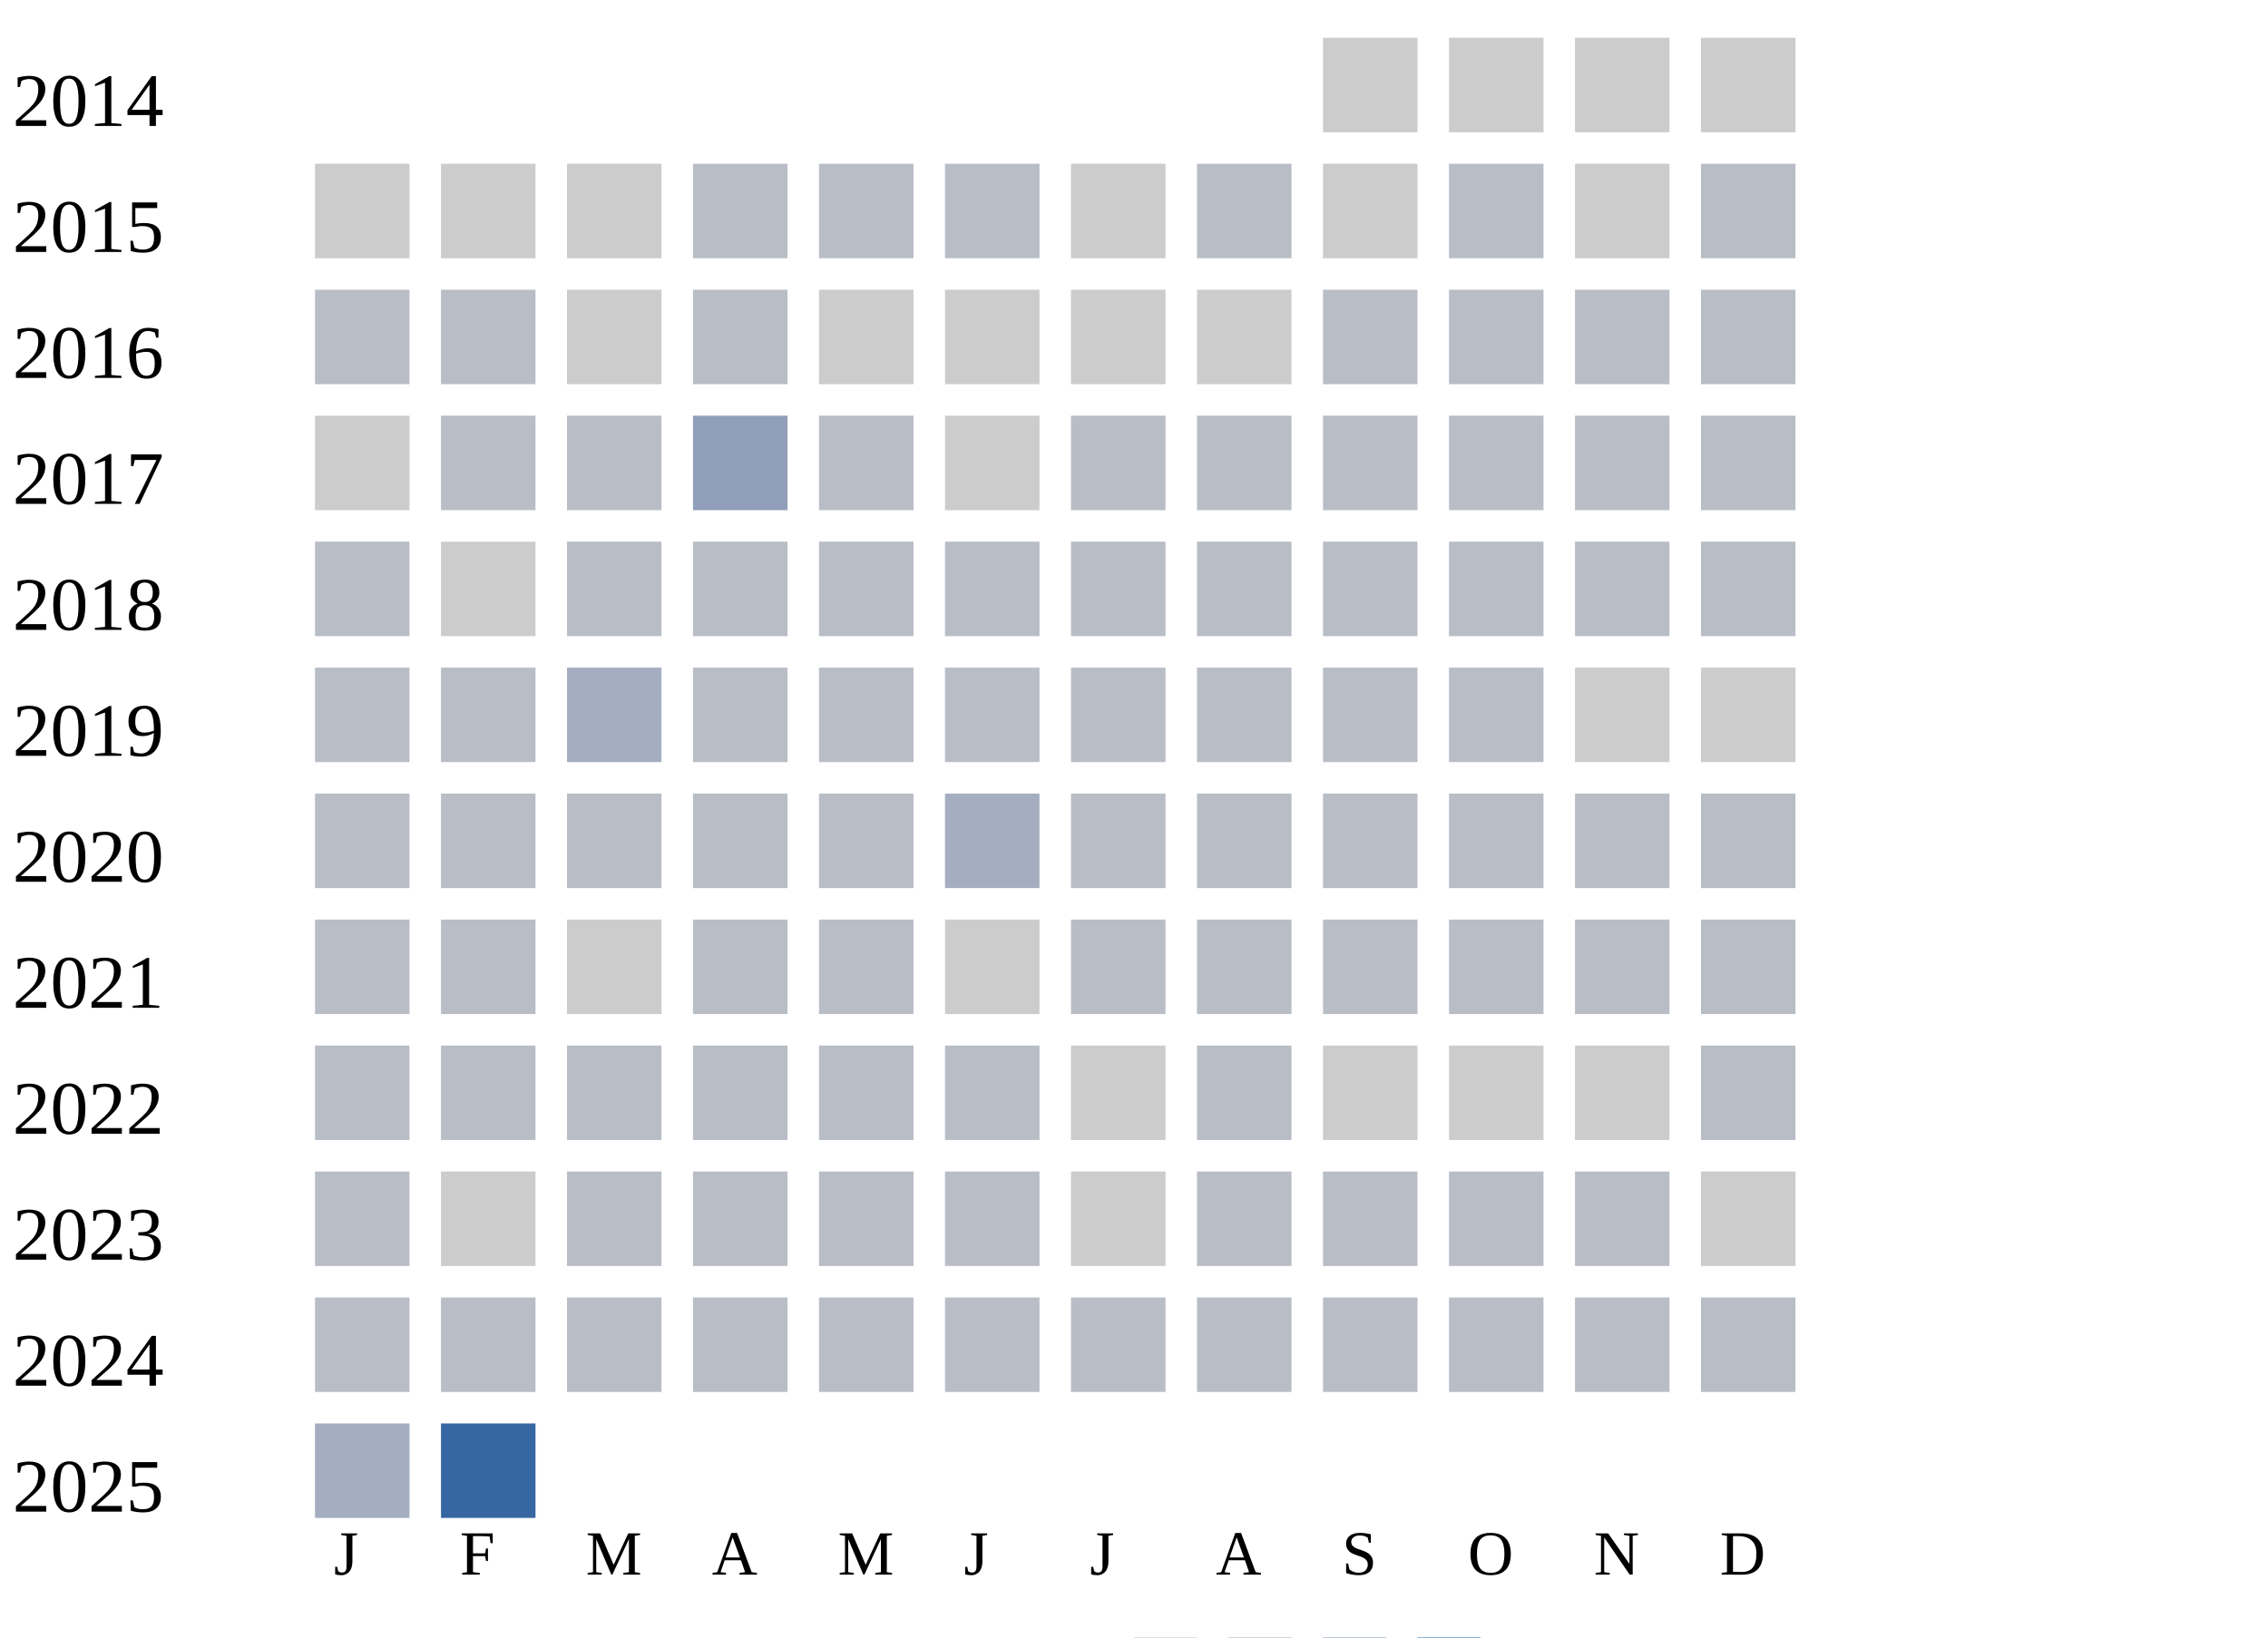
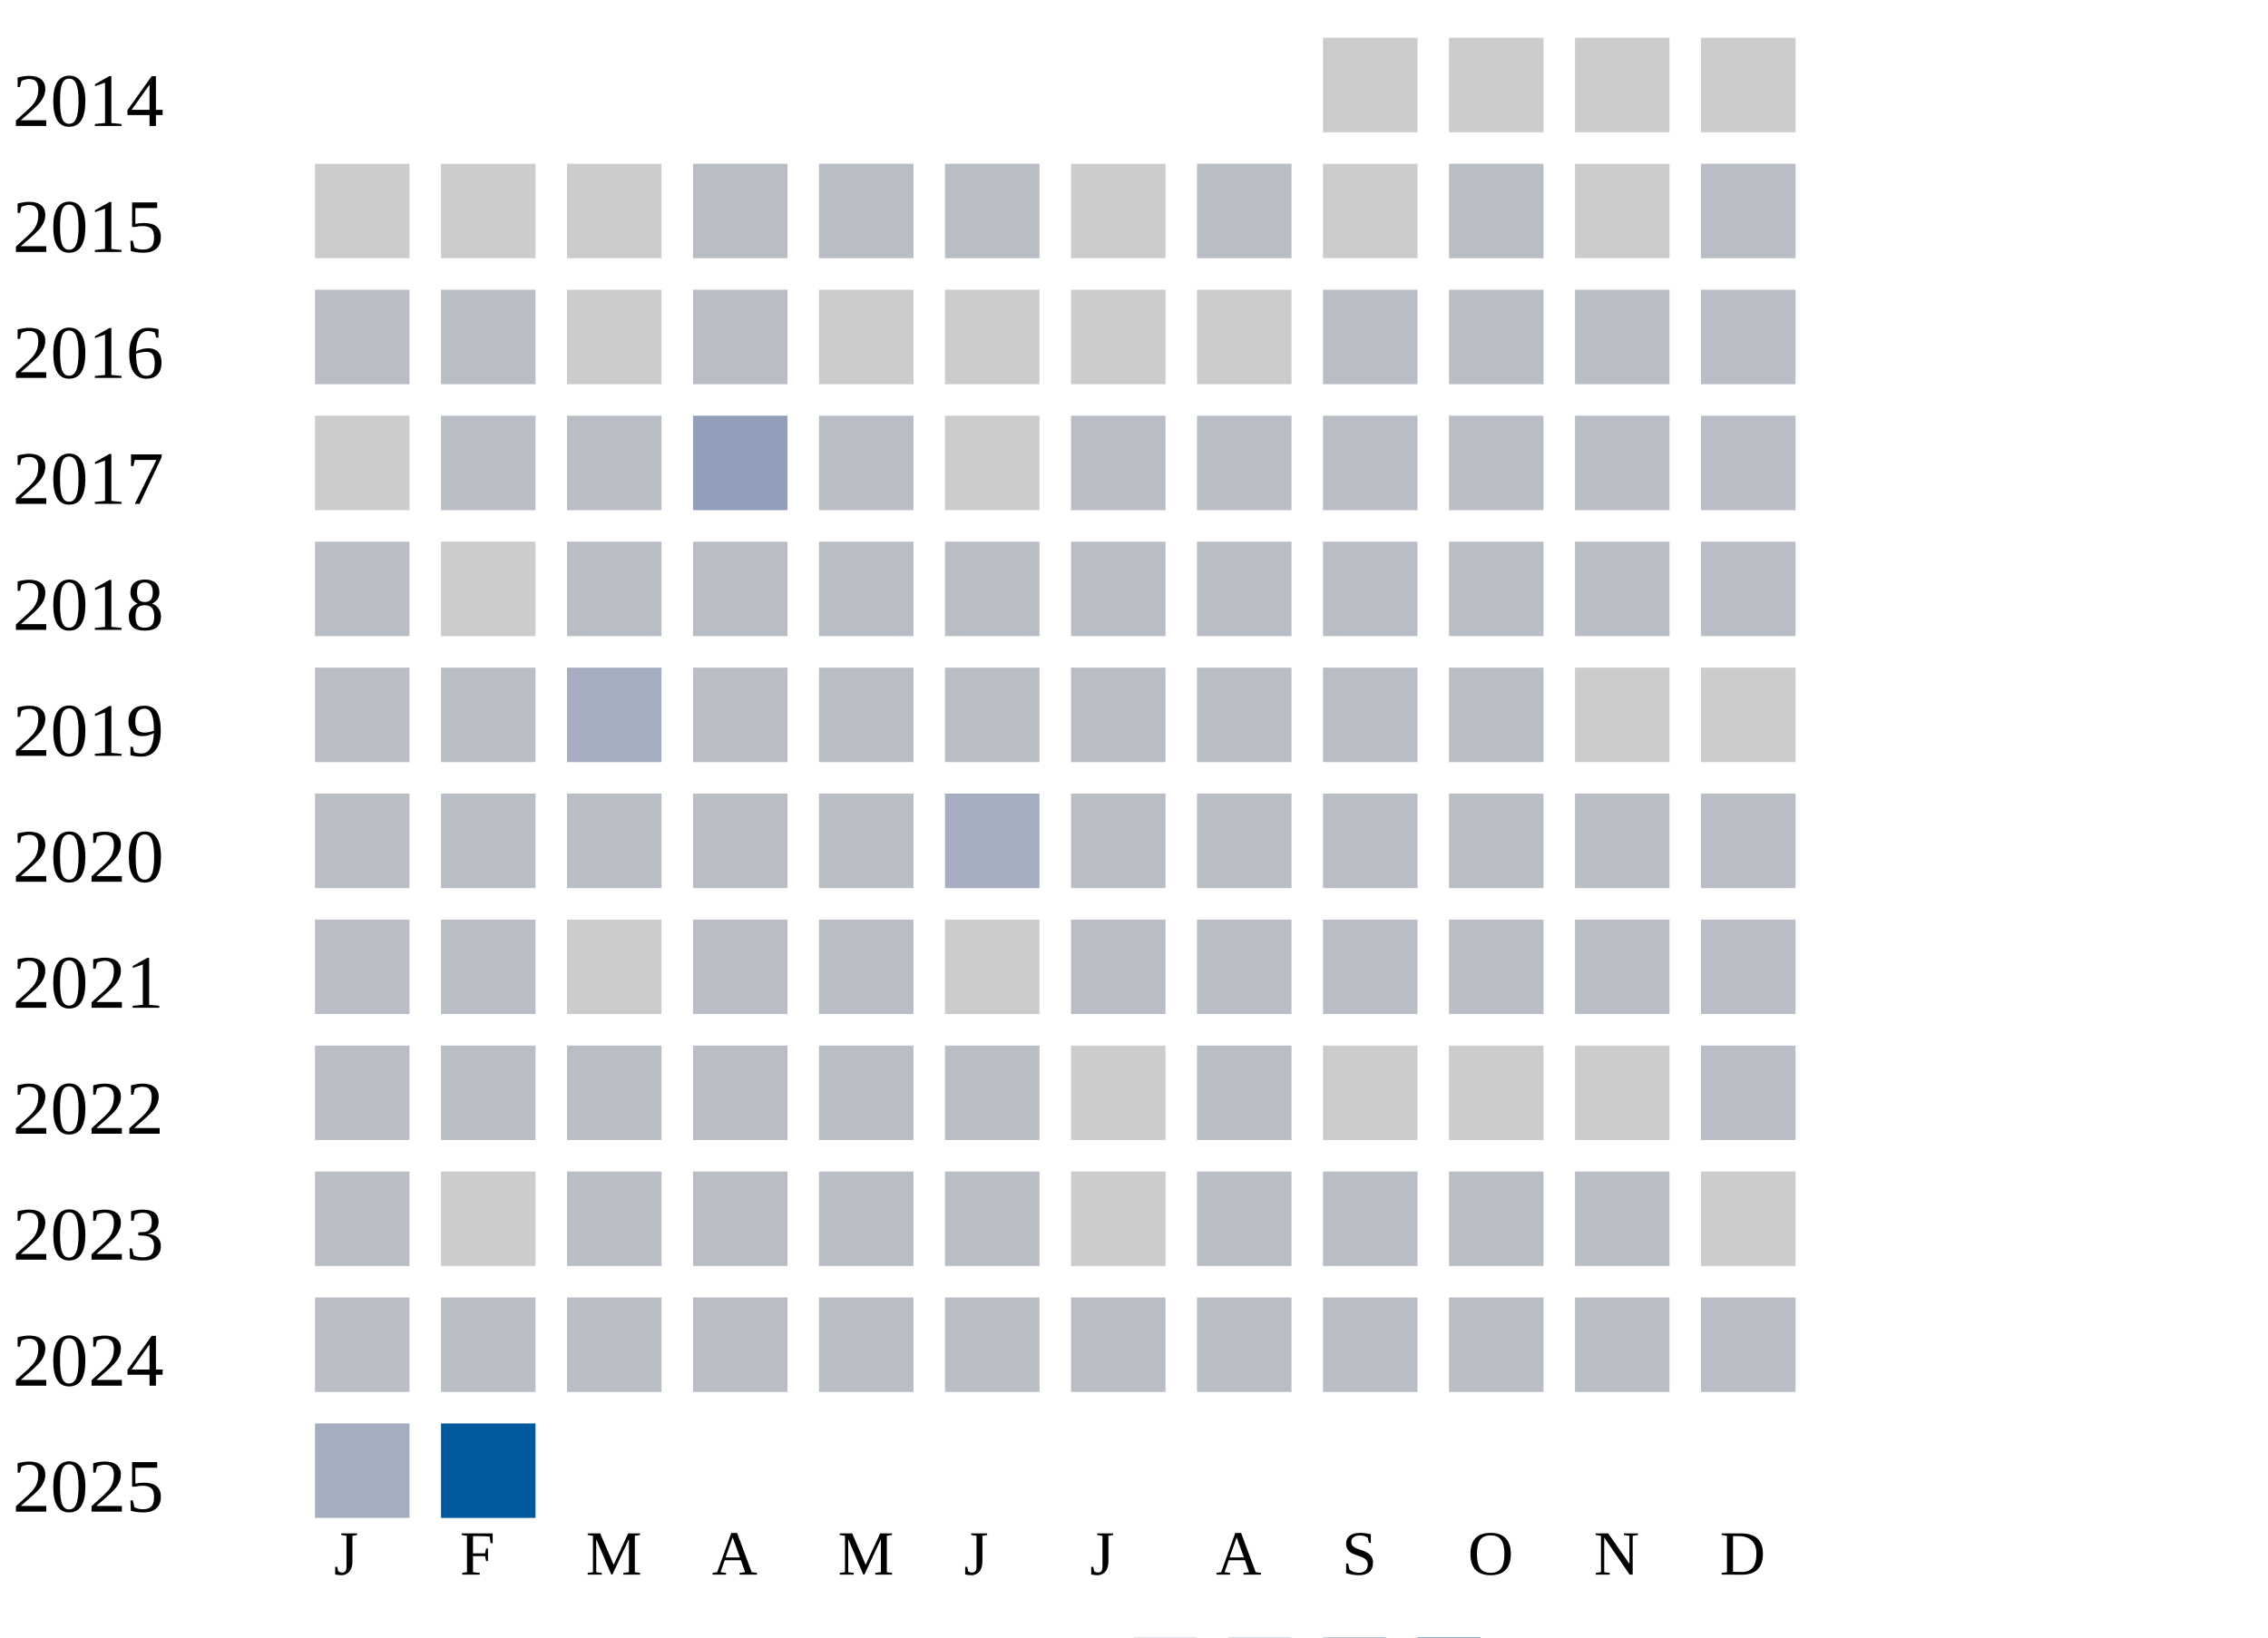
<svg xmlns="http://www.w3.org/2000/svg" width="360" height="260">
  <g transform="translate(0 0)">
    <text x="2" y="20">2014</text>
    <rect x="210" y="6" width="15" height="15" fill="#cccccc" />
    <rect x="230" y="6" width="15" height="15" fill="#cccccc" />
    <rect x="250" y="6" width="15" height="15" fill="#cccccc" />
    <rect x="270" y="6" width="15" height="15" fill="#cccccc" />
  </g>
  <g transform="translate(0 20)">
    <text x="2" y="20">2015</text>
    <rect x="50" y="6" width="15" height="15" fill="#cccccc" />
    <rect x="70" y="6" width="15" height="15" fill="#cccccc" />
    <rect x="90" y="6" width="15" height="15" fill="#cccccc" />
    <rect x="110" y="6" width="15" height="15" fill="#b9bdc6" />
    <rect x="130" y="6" width="15" height="15" fill="#b9bdc6" />
    <rect x="150" y="6" width="15" height="15" fill="#b9bdc6" />
    <rect x="170" y="6" width="15" height="15" fill="#cccccc" />
    <rect x="190" y="6" width="15" height="15" fill="#b9bdc6" />
    <rect x="210" y="6" width="15" height="15" fill="#cccccc" />
    <rect x="230" y="6" width="15" height="15" fill="#b9bdc6" />
    <rect x="250" y="6" width="15" height="15" fill="#cccccc" />
    <rect x="270" y="6" width="15" height="15" fill="#b9bdc6" />
  </g>
  <g transform="translate(0 40)">
    <text x="2" y="20">2016</text>
    <rect x="50" y="6" width="15" height="15" fill="#b9bdc6" />
    <rect x="70" y="6" width="15" height="15" fill="#b9bdc6" />
    <rect x="90" y="6" width="15" height="15" fill="#cccccc" />
    <rect x="110" y="6" width="15" height="15" fill="#b9bdc6" />
    <rect x="130" y="6" width="15" height="15" fill="#cccccc" />
    <rect x="150" y="6" width="15" height="15" fill="#cccccc" />
    <rect x="170" y="6" width="15" height="15" fill="#cccccc" />
    <rect x="190" y="6" width="15" height="15" fill="#cccccc" />
    <rect x="210" y="6" width="15" height="15" fill="#b9bdc6" />
    <rect x="230" y="6" width="15" height="15" fill="#b9bdc6" />
    <rect x="250" y="6" width="15" height="15" fill="#b9bdc6" />
    <rect x="270" y="6" width="15" height="15" fill="#b9bdc6" />
  </g>
  <g transform="translate(0 60)">
    <text x="2" y="20">2017</text>
    <rect x="50" y="6" width="15" height="15" fill="#cccccc" />
    <rect x="70" y="6" width="15" height="15" fill="#b9bdc6" />
    <rect x="90" y="6" width="15" height="15" fill="#b9bdc6" />
    <rect x="110" y="6" width="15" height="15" fill="#919fba" />
    <rect x="130" y="6" width="15" height="15" fill="#b9bdc6" />
    <rect x="150" y="6" width="15" height="15" fill="#cccccc" />
    <rect x="170" y="6" width="15" height="15" fill="#b9bdc6" />
    <rect x="190" y="6" width="15" height="15" fill="#b9bdc6" />
    <rect x="210" y="6" width="15" height="15" fill="#b9bdc6" />
    <rect x="230" y="6" width="15" height="15" fill="#b9bdc6" />
    <rect x="250" y="6" width="15" height="15" fill="#b9bdc6" />
    <rect x="270" y="6" width="15" height="15" fill="#b9bdc6" />
  </g>
  <g transform="translate(0 80)">
    <text x="2" y="20">2018</text>
    <rect x="50" y="6" width="15" height="15" fill="#b9bdc6" />
    <rect x="70" y="6" width="15" height="15" fill="#cccccc" />
    <rect x="90" y="6" width="15" height="15" fill="#b9bdc6" />
    <rect x="110" y="6" width="15" height="15" fill="#b9bdc6" />
    <rect x="130" y="6" width="15" height="15" fill="#b9bdc6" />
    <rect x="150" y="6" width="15" height="15" fill="#b9bdc6" />
    <rect x="170" y="6" width="15" height="15" fill="#b9bdc6" />
    <rect x="190" y="6" width="15" height="15" fill="#b9bdc6" />
    <rect x="210" y="6" width="15" height="15" fill="#b9bdc6" />
    <rect x="230" y="6" width="15" height="15" fill="#b9bdc6" />
    <rect x="250" y="6" width="15" height="15" fill="#b9bdc6" />
    <rect x="270" y="6" width="15" height="15" fill="#b9bdc6" />
  </g>
  <g transform="translate(0 100)">
    <text x="2" y="20">2019</text>
    <rect x="50" y="6" width="15" height="15" fill="#b9bdc6" />
    <rect x="70" y="6" width="15" height="15" fill="#b9bdc6" />
    <rect x="90" y="6" width="15" height="15" fill="#a5aec0" />
    <rect x="110" y="6" width="15" height="15" fill="#b9bdc6" />
    <rect x="130" y="6" width="15" height="15" fill="#b9bdc6" />
    <rect x="150" y="6" width="15" height="15" fill="#b9bdc6" />
    <rect x="170" y="6" width="15" height="15" fill="#b9bdc6" />
    <rect x="190" y="6" width="15" height="15" fill="#b9bdc6" />
    <rect x="210" y="6" width="15" height="15" fill="#b9bdc6" />
    <rect x="230" y="6" width="15" height="15" fill="#b9bdc6" />
    <rect x="250" y="6" width="15" height="15" fill="#cccccc" />
    <rect x="270" y="6" width="15" height="15" fill="#cccccc" />
  </g>
  <g transform="translate(0 120)">
    <text x="2" y="20">2020</text>
    <rect x="50" y="6" width="15" height="15" fill="#b9bdc6" />
    <rect x="70" y="6" width="15" height="15" fill="#b9bdc6" />
    <rect x="90" y="6" width="15" height="15" fill="#b9bdc6" />
    <rect x="110" y="6" width="15" height="15" fill="#b9bdc6" />
    <rect x="130" y="6" width="15" height="15" fill="#b9bdc6" />
    <rect x="150" y="6" width="15" height="15" fill="#a5aec0" />
    <rect x="170" y="6" width="15" height="15" fill="#b9bdc6" />
    <rect x="190" y="6" width="15" height="15" fill="#b9bdc6" />
    <rect x="210" y="6" width="15" height="15" fill="#b9bdc6" />
    <rect x="230" y="6" width="15" height="15" fill="#b9bdc6" />
    <rect x="250" y="6" width="15" height="15" fill="#b9bdc6" />
    <rect x="270" y="6" width="15" height="15" fill="#b9bdc6" />
  </g>
  <g transform="translate(0 140)">
    <text x="2" y="20">2021</text>
    <rect x="50" y="6" width="15" height="15" fill="#b9bdc6" />
    <rect x="70" y="6" width="15" height="15" fill="#b9bdc6" />
    <rect x="90" y="6" width="15" height="15" fill="#cccccc" />
    <rect x="110" y="6" width="15" height="15" fill="#b9bdc6" />
    <rect x="130" y="6" width="15" height="15" fill="#b9bdc6" />
    <rect x="150" y="6" width="15" height="15" fill="#cccccc" />
    <rect x="170" y="6" width="15" height="15" fill="#b9bdc6" />
    <rect x="190" y="6" width="15" height="15" fill="#b9bdc6" />
    <rect x="210" y="6" width="15" height="15" fill="#b9bdc6" />
    <rect x="230" y="6" width="15" height="15" fill="#b9bdc6" />
    <rect x="250" y="6" width="15" height="15" fill="#b9bdc6" />
    <rect x="270" y="6" width="15" height="15" fill="#b9bdc6" />
  </g>
  <g transform="translate(0 160)">
    <text x="2" y="20">2022</text>
    <rect x="50" y="6" width="15" height="15" fill="#b9bdc6" />
    <rect x="70" y="6" width="15" height="15" fill="#b9bdc6" />
    <rect x="90" y="6" width="15" height="15" fill="#b9bdc6" />
    <rect x="110" y="6" width="15" height="15" fill="#b9bdc6" />
    <rect x="130" y="6" width="15" height="15" fill="#b9bdc6" />
    <rect x="150" y="6" width="15" height="15" fill="#b9bdc6" />
    <rect x="170" y="6" width="15" height="15" fill="#cccccc" />
    <rect x="190" y="6" width="15" height="15" fill="#b9bdc6" />
    <rect x="210" y="6" width="15" height="15" fill="#cccccc" />
    <rect x="230" y="6" width="15" height="15" fill="#cccccc" />
    <rect x="250" y="6" width="15" height="15" fill="#cccccc" />
    <rect x="270" y="6" width="15" height="15" fill="#b9bdc6" />
  </g>
  <g transform="translate(0 180)">
    <text x="2" y="20">2023</text>
    <rect x="50" y="6" width="15" height="15" fill="#b9bdc6" />
    <rect x="70" y="6" width="15" height="15" fill="#cccccc" />
    <rect x="90" y="6" width="15" height="15" fill="#b9bdc6" />
    <rect x="110" y="6" width="15" height="15" fill="#b9bdc6" />
    <rect x="130" y="6" width="15" height="15" fill="#b9bdc6" />
    <rect x="150" y="6" width="15" height="15" fill="#b9bdc6" />
    <rect x="170" y="6" width="15" height="15" fill="#cccccc" />
    <rect x="190" y="6" width="15" height="15" fill="#b9bdc6" />
    <rect x="210" y="6" width="15" height="15" fill="#b9bdc6" />
    <rect x="230" y="6" width="15" height="15" fill="#b9bdc6" />
    <rect x="250" y="6" width="15" height="15" fill="#b9bdc6" />
    <rect x="270" y="6" width="15" height="15" fill="#cccccc" />
  </g>
  <g transform="translate(0 200)">
    <text x="2" y="20">2024</text>
    <rect x="50" y="6" width="15" height="15" fill="#b9bdc6" />
    <rect x="70" y="6" width="15" height="15" fill="#b9bdc6" />
    <rect x="90" y="6" width="15" height="15" fill="#b9bdc6" />
    <rect x="110" y="6" width="15" height="15" fill="#b9bdc6" />
    <rect x="130" y="6" width="15" height="15" fill="#b9bdc6" />
    <rect x="150" y="6" width="15" height="15" fill="#b9bdc6" />
    <rect x="170" y="6" width="15" height="15" fill="#b9bdc6" />
    <rect x="190" y="6" width="15" height="15" fill="#b9bdc6" />
    <rect x="210" y="6" width="15" height="15" fill="#b9bdc6" />
    <rect x="230" y="6" width="15" height="15" fill="#b9bdc6" />
    <rect x="250" y="6" width="15" height="15" fill="#b9bdc6" />
    <rect x="270" y="6" width="15" height="15" fill="#b9bdc6" />
  </g>
  <g transform="translate(0 220)">
    <text x="2" y="20">2025</text>
    <rect x="50" y="6" width="15" height="15" fill="#a5aec0" />
-     <rect x="70" y="6" width="15" height="15" fill="#3667a2" />
+     <rect x="70" y="6" width="15" height="15" fill="#005a9c" />
  </g>
  <text style="font-size: 10px; text-align: center" x="53" y="250">J</text>
  <text style="font-size: 10px; text-align: center" x="73" y="250">F</text>
  <text style="font-size: 10px; text-align: center" x="93" y="250">M</text>
  <text style="font-size: 10px; text-align: center" x="113" y="250">A</text>
  <text style="font-size: 10px; text-align: center" x="133" y="250">M</text>
  <text style="font-size: 10px; text-align: center" x="153" y="250">J</text>
  <text style="font-size: 10px; text-align: center" x="173" y="250">J</text>
  <text style="font-size: 10px; text-align: center" x="193" y="250">A</text>
  <text style="font-size: 10px; text-align: center" x="213" y="250">S</text>
  <text style="font-size: 10px; text-align: center" x="233" y="250">O</text>
  <text style="font-size: 10px; text-align: center" x="253" y="250">N</text>
  <text style="font-size: 10px; text-align: center" x="273" y="250">D</text>
  <text style="font-size: 10px;" x="155" y="269">Less</text>
  <rect fill="#b9bdc6" width="10" height="10" x="180" y="260" />
  <rect fill="#919fba" width="10" height="10" x="195" y="260" />
  <rect fill="#6882ae" width="10" height="10" x="210" y="260" />
  <rect fill="#005a9c" width="10" height="10" x="225" y="260" />
  <text x="240" y="269" style="font-size: 10px;">More</text>
</svg>
